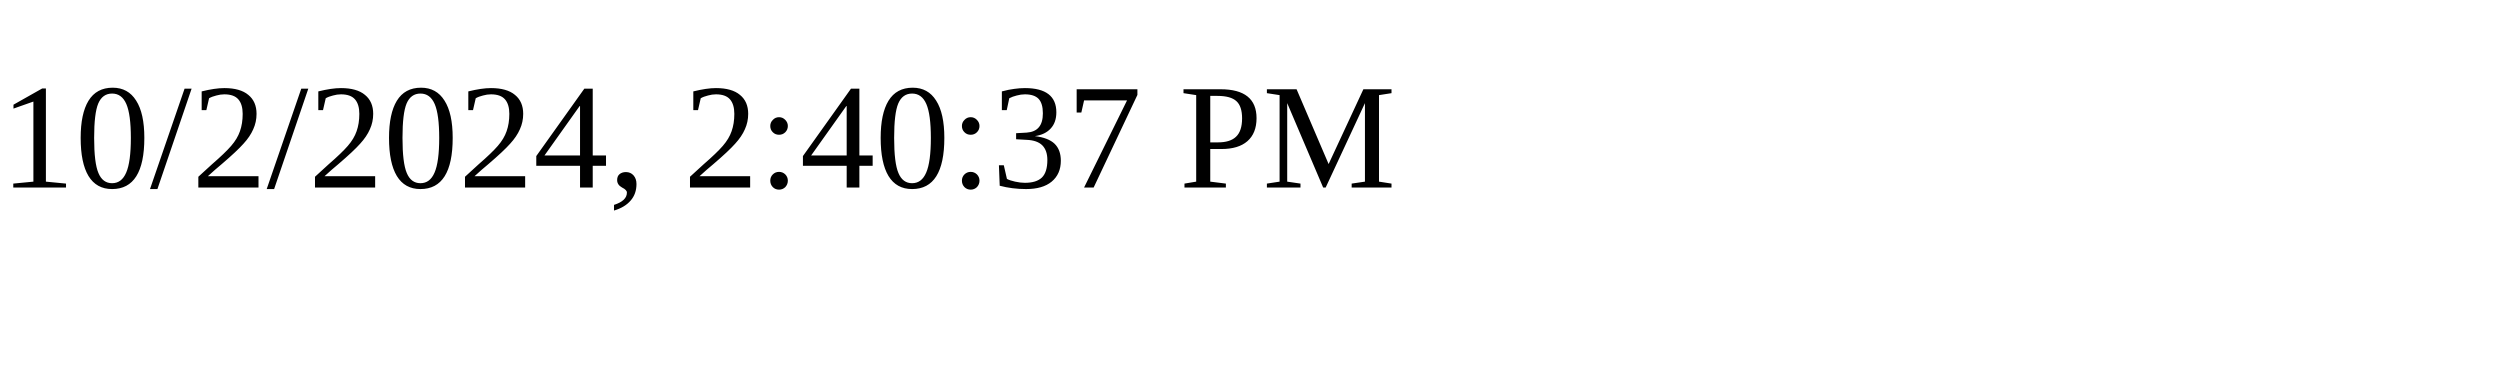
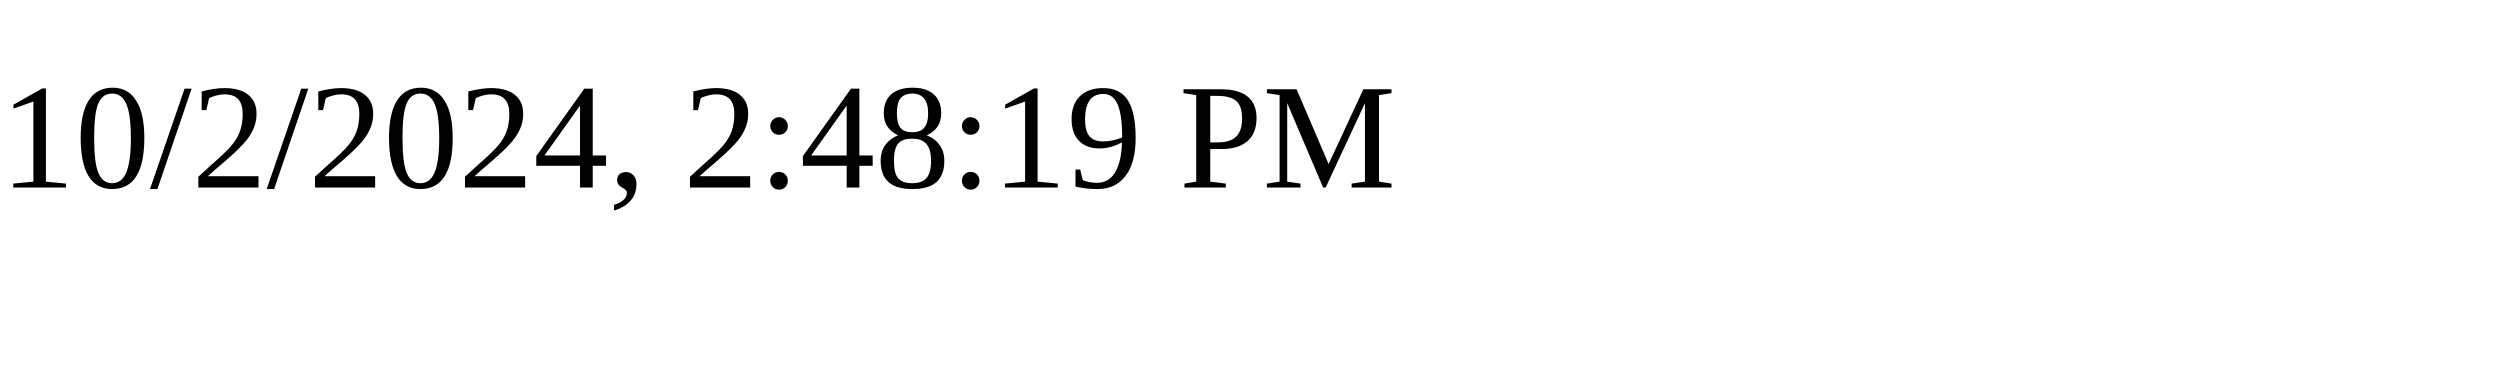
<svg xmlns="http://www.w3.org/2000/svg" height="30" width="200">
-   <text x="0" y="15">10/2/2024, 2:40:37 PM</text>
+   <text x="0" y="15">10/2/2024, 2:48:19 PM</text>
</svg>
